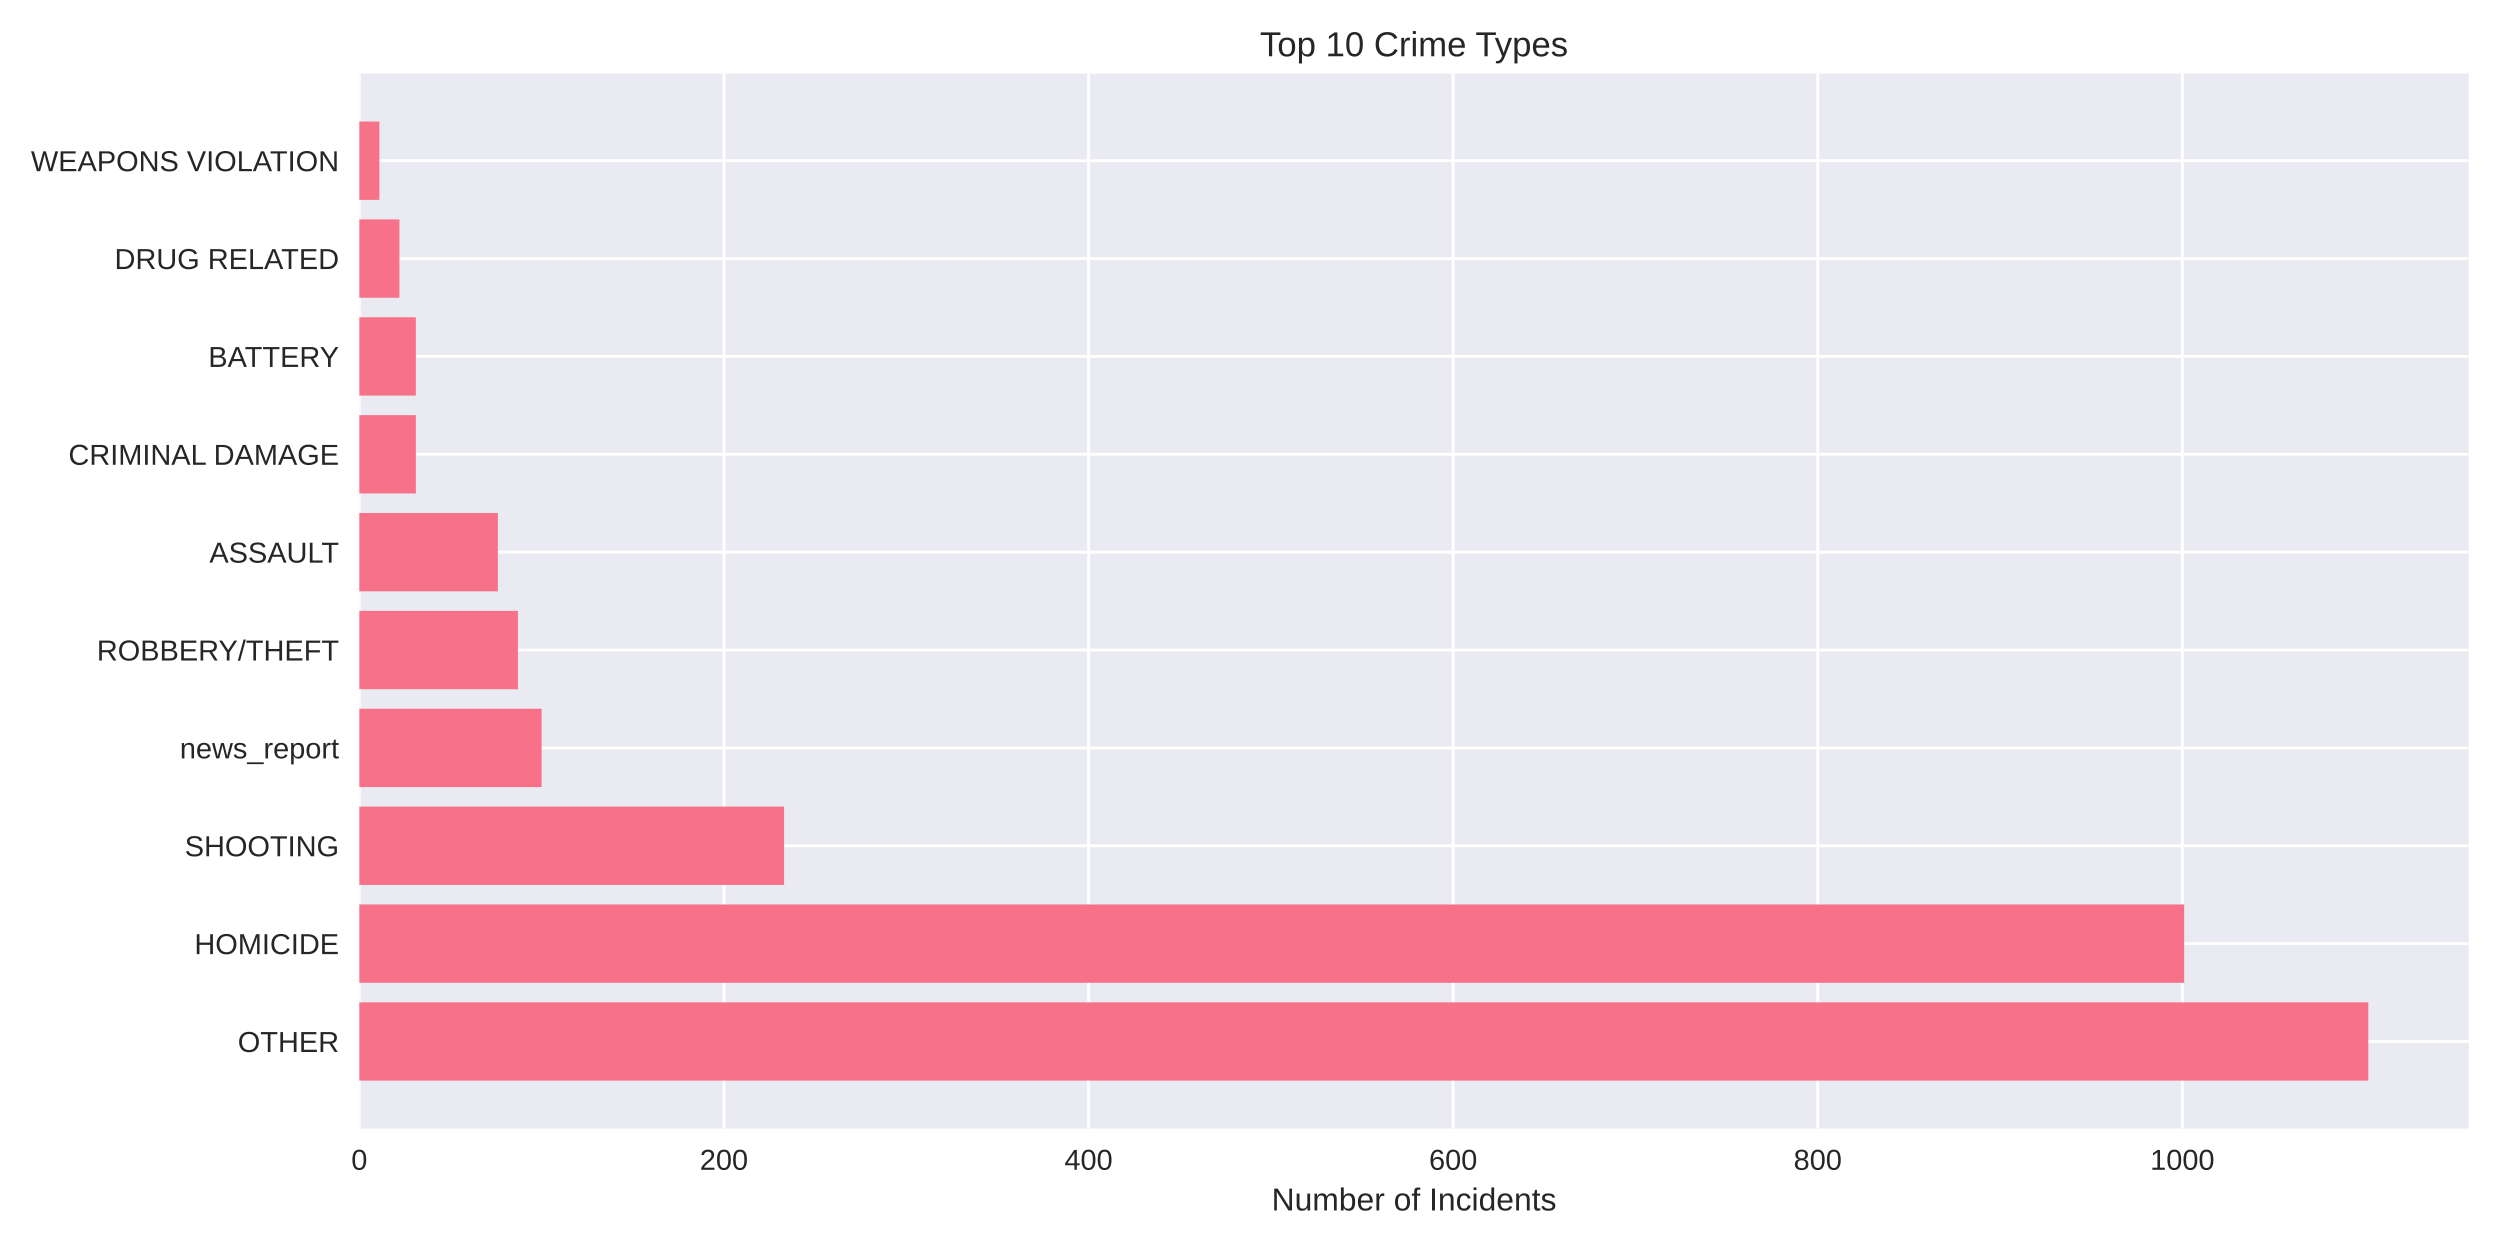
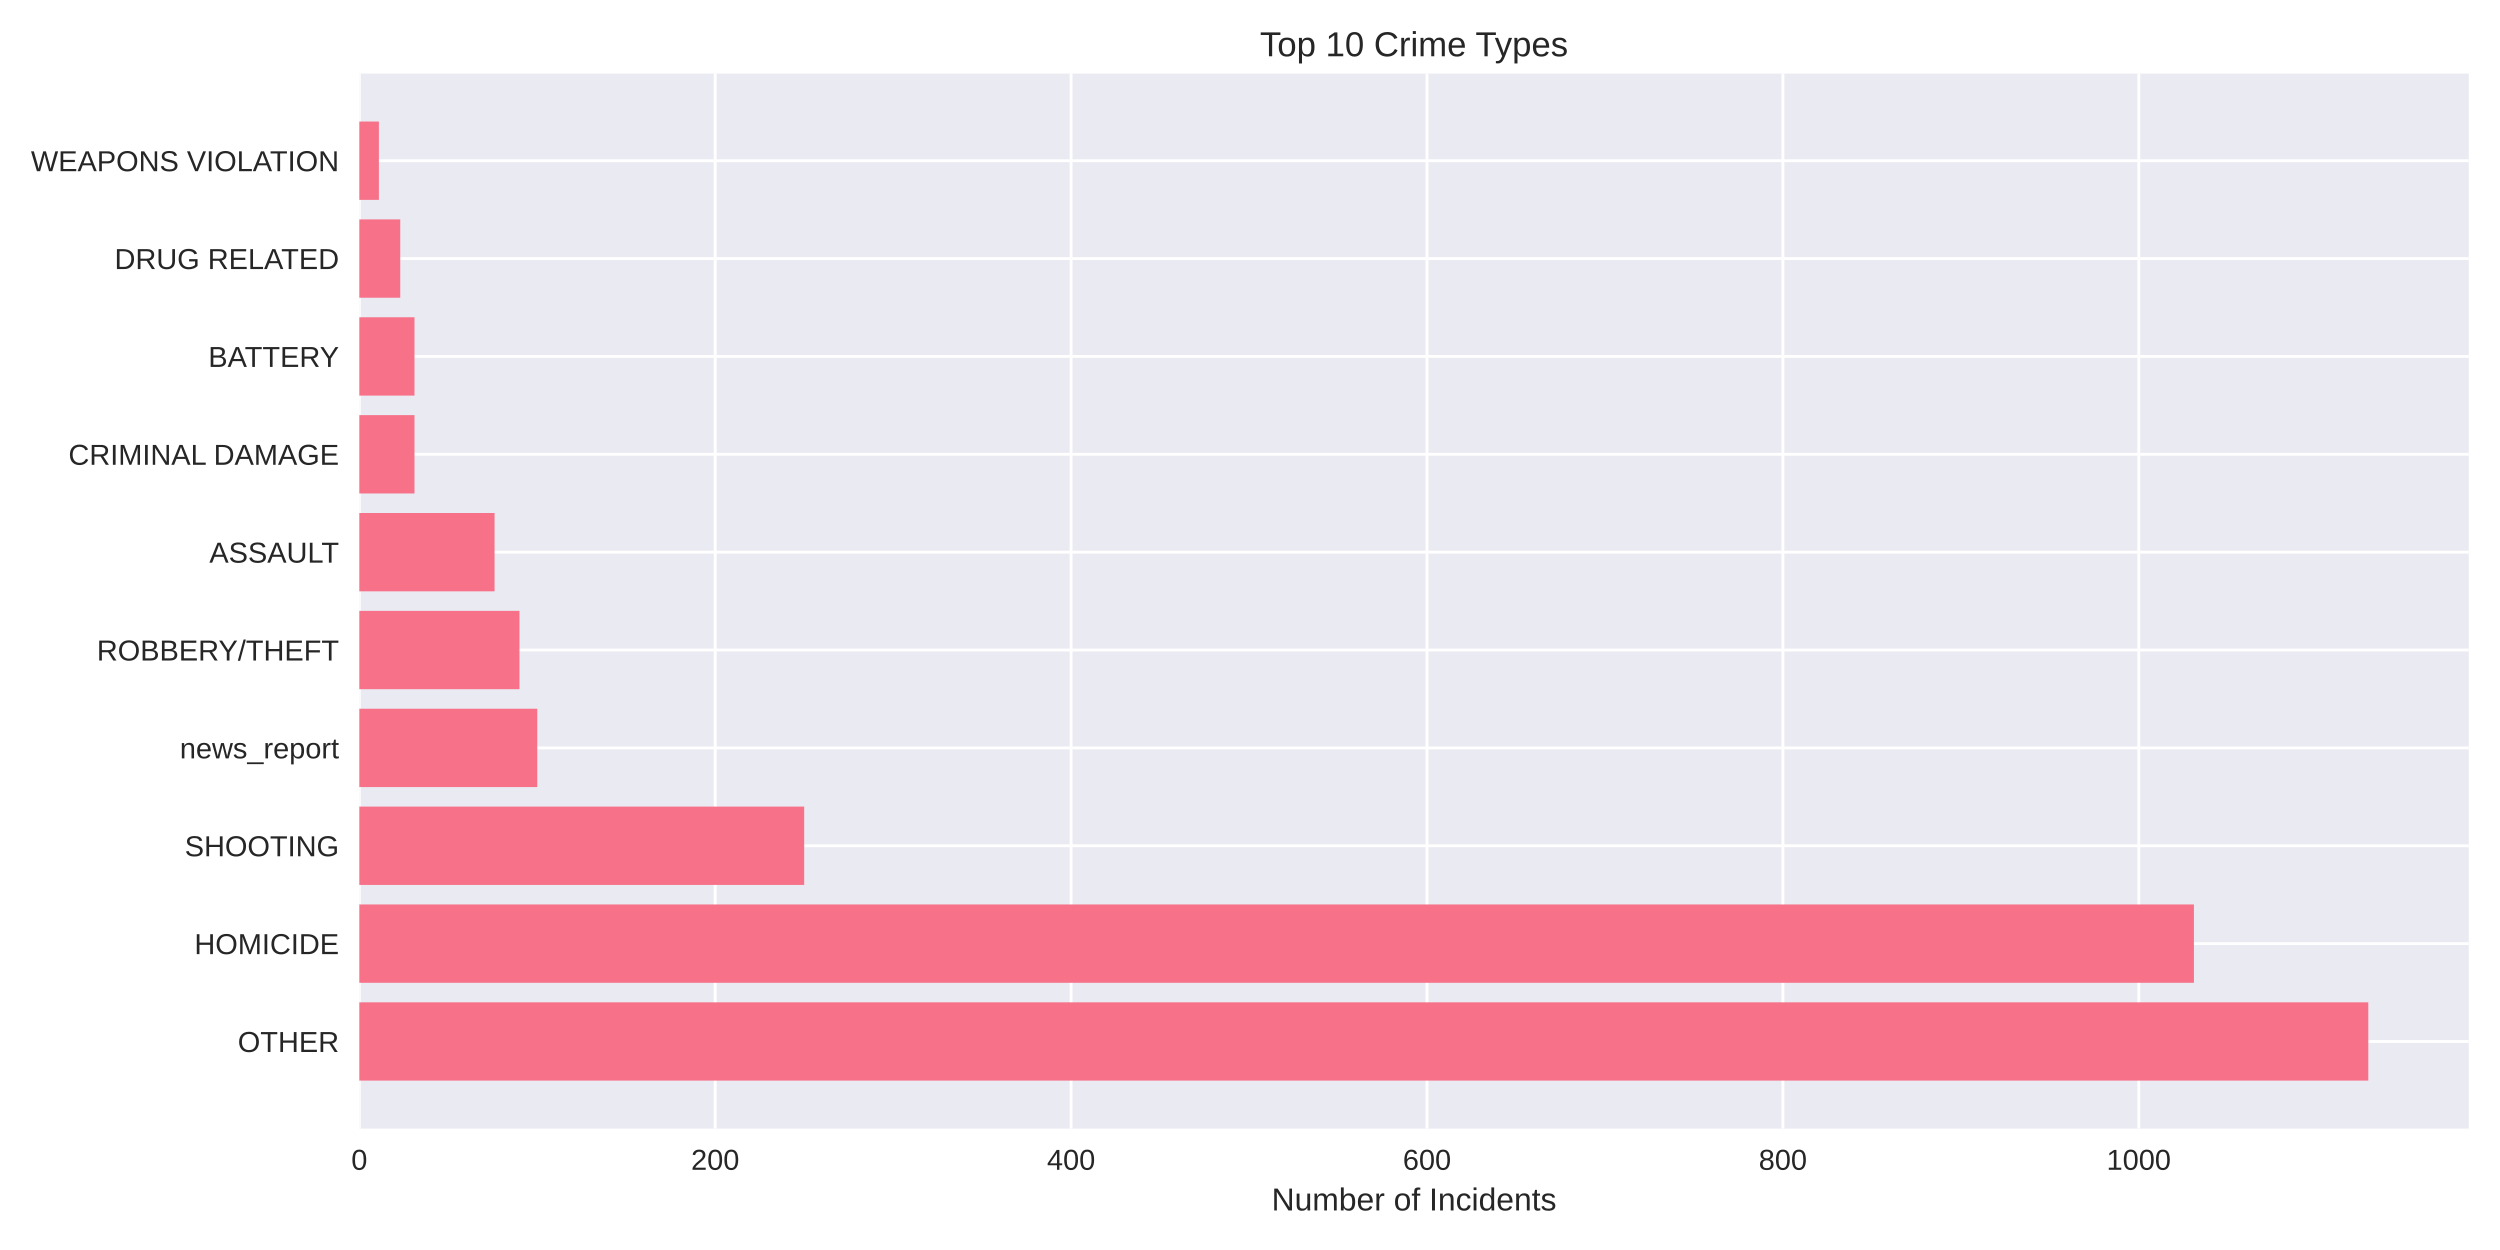
<svg xmlns="http://www.w3.org/2000/svg" width="864pt" height="432pt" viewBox="0 0 864 432" version="1.1">
  <defs>
    <style type="text/css">*{stroke-linejoin: round; stroke-linecap: butt}</style>
  </defs>
  <g id="figure_1">
    <g id="patch_1">
      <path d="M 0 432  L 864 432  L 864 0  L 0 0  z " style="fill: #ffffff" />
    </g>
    <g id="axes_1">
      <g id="patch_2">
        <path d="M 124.18 390.04  L 853.2 390.04  L 853.2 25.44  L 124.18 25.44  z " style="fill: #eaeaf2" />
      </g>
      <g id="matplotlib.axis_1">
        <g id="xtick_1">
          <g id="line2d_1">
-             <path d="M 124.18 390.04  L 124.18 25.44  " clip-path="url(#p74b522ab53)" style="fill: none; stroke: #ffffff; stroke-linecap: round" />
+             <path d="M 124.18 390.04  L 124.18 25.44  " clip-path="url(#pb21e185bd7)" style="fill: none; stroke: #ffffff; stroke-linecap: round" />
          </g>
          <g id="line2d_2" />
          <g id="text_1">
            <text style="fill: #262626; font: 10px 'Arial', 'Liberation Sans', 'DejaVu Sans', 'Bitstream Vera Sans', sans-serif; text-anchor: middle" x="124.18" y="404.287" transform="rotate(-0 124.18 404.2869)">0</text>
          </g>
        </g>
        <g id="xtick_2">
          <g id="line2d_3">
-             <path d="M 250.188 390.04  L 250.188 25.44  " clip-path="url(#p74b522ab53)" style="fill: none; stroke: #ffffff; stroke-linecap: round" />
+             <path d="M 247.175 390.04  L 247.175 25.44  " clip-path="url(#pb21e185bd7)" style="fill: none; stroke: #ffffff; stroke-linecap: round" />
          </g>
          <g id="line2d_4" />
          <g id="text_2">
-             <text style="fill: #262626; font: 10px 'Arial', 'Liberation Sans', 'DejaVu Sans', 'Bitstream Vera Sans', sans-serif; text-anchor: middle" x="250.188" y="404.287" transform="rotate(-0 250.1881 404.2869)">200</text>
+             <text style="fill: #262626; font: 10px 'Arial', 'Liberation Sans', 'DejaVu Sans', 'Bitstream Vera Sans', sans-serif; text-anchor: middle" x="247.175" y="404.287" transform="rotate(-0 247.1746 404.2869)">200</text>
          </g>
        </g>
        <g id="xtick_3">
          <g id="line2d_5">
-             <path d="M 376.196 390.04  L 376.196 25.44  " clip-path="url(#p74b522ab53)" style="fill: none; stroke: #ffffff; stroke-linecap: round" />
+             <path d="M 370.169 390.04  L 370.169 25.44  " clip-path="url(#pb21e185bd7)" style="fill: none; stroke: #ffffff; stroke-linecap: round" />
          </g>
          <g id="line2d_6" />
          <g id="text_3">
-             <text style="fill: #262626; font: 10px 'Arial', 'Liberation Sans', 'DejaVu Sans', 'Bitstream Vera Sans', sans-serif; text-anchor: middle" x="376.196" y="404.287" transform="rotate(-0 376.1962 404.2869)">400</text>
+             <text style="fill: #262626; font: 10px 'Arial', 'Liberation Sans', 'DejaVu Sans', 'Bitstream Vera Sans', sans-serif; text-anchor: middle" x="370.169" y="404.287" transform="rotate(-0 370.1693 404.2869)">400</text>
          </g>
        </g>
        <g id="xtick_4">
          <g id="line2d_7">
-             <path d="M 502.204 390.04  L 502.204 25.44  " clip-path="url(#p74b522ab53)" style="fill: none; stroke: #ffffff; stroke-linecap: round" />
+             <path d="M 493.164 390.04  L 493.164 25.44  " clip-path="url(#pb21e185bd7)" style="fill: none; stroke: #ffffff; stroke-linecap: round" />
          </g>
          <g id="line2d_8" />
          <g id="text_4">
-             <text style="fill: #262626; font: 10px 'Arial', 'Liberation Sans', 'DejaVu Sans', 'Bitstream Vera Sans', sans-serif; text-anchor: middle" x="502.204" y="404.287" transform="rotate(-0 502.2044 404.2869)">600</text>
+             <text style="fill: #262626; font: 10px 'Arial', 'Liberation Sans', 'DejaVu Sans', 'Bitstream Vera Sans', sans-serif; text-anchor: middle" x="493.164" y="404.287" transform="rotate(-0 493.1639 404.2869)">600</text>
          </g>
        </g>
        <g id="xtick_5">
          <g id="line2d_9">
-             <path d="M 628.212 390.04  L 628.212 25.44  " clip-path="url(#p74b522ab53)" style="fill: none; stroke: #ffffff; stroke-linecap: round" />
+             <path d="M 616.159 390.04  L 616.159 25.44  " clip-path="url(#pb21e185bd7)" style="fill: none; stroke: #ffffff; stroke-linecap: round" />
          </g>
          <g id="line2d_10" />
          <g id="text_5">
-             <text style="fill: #262626; font: 10px 'Arial', 'Liberation Sans', 'DejaVu Sans', 'Bitstream Vera Sans', sans-serif; text-anchor: middle" x="628.212" y="404.287" transform="rotate(-0 628.2125 404.2869)">800</text>
+             <text style="fill: #262626; font: 10px 'Arial', 'Liberation Sans', 'DejaVu Sans', 'Bitstream Vera Sans', sans-serif; text-anchor: middle" x="616.159" y="404.287" transform="rotate(-0 616.1586 404.2869)">800</text>
          </g>
        </g>
        <g id="xtick_6">
          <g id="line2d_11">
-             <path d="M 754.221 390.04  L 754.221 25.44  " clip-path="url(#p74b522ab53)" style="fill: none; stroke: #ffffff; stroke-linecap: round" />
+             <path d="M 739.153 390.04  L 739.153 25.44  " clip-path="url(#pb21e185bd7)" style="fill: none; stroke: #ffffff; stroke-linecap: round" />
          </g>
          <g id="line2d_12" />
          <g id="text_6">
-             <text style="fill: #262626; font: 10px 'Arial', 'Liberation Sans', 'DejaVu Sans', 'Bitstream Vera Sans', sans-serif; text-anchor: middle" x="754.221" y="404.287" transform="rotate(-0 754.2206 404.2869)">1000</text>
+             <text style="fill: #262626; font: 10px 'Arial', 'Liberation Sans', 'DejaVu Sans', 'Bitstream Vera Sans', sans-serif; text-anchor: middle" x="739.153" y="404.287" transform="rotate(-0 739.1532 404.2869)">1000</text>
          </g>
        </g>
        <g id="text_7">
          <text style="fill: #262626; font: 11px 'Arial', 'Liberation Sans', 'DejaVu Sans', 'Bitstream Vera Sans', sans-serif; text-anchor: middle" x="488.69" y="418.333" transform="rotate(-0 488.69 418.3334)">Number of Incidents</text>
        </g>
      </g>
      <g id="matplotlib.axis_2">
        <g id="ytick_1">
          <g id="line2d_13">
-             <path d="M 124.18 359.939  L 853.2 359.939  " clip-path="url(#p74b522ab53)" style="fill: none; stroke: #ffffff; stroke-linecap: round" />
+             <path d="M 124.18 359.939  L 853.2 359.939  " clip-path="url(#pb21e185bd7)" style="fill: none; stroke: #ffffff; stroke-linecap: round" />
          </g>
          <g id="line2d_14" />
          <g id="text_8">
            <text style="fill: #262626; font: 10px 'Arial', 'Liberation Sans', 'DejaVu Sans', 'Bitstream Vera Sans', sans-serif; text-anchor: end" x="117.18" y="363.562" transform="rotate(-0 117.18 363.562)">OTHER</text>
          </g>
        </g>
        <g id="ytick_2">
          <g id="line2d_15">
-             <path d="M 124.18 326.117  L 853.2 326.117  " clip-path="url(#p74b522ab53)" style="fill: none; stroke: #ffffff; stroke-linecap: round" />
+             <path d="M 124.18 326.117  L 853.2 326.117  " clip-path="url(#pb21e185bd7)" style="fill: none; stroke: #ffffff; stroke-linecap: round" />
          </g>
          <g id="line2d_16" />
          <g id="text_9">
            <text style="fill: #262626; font: 10px 'Arial', 'Liberation Sans', 'DejaVu Sans', 'Bitstream Vera Sans', sans-serif; text-anchor: end" x="117.18" y="329.74" transform="rotate(-0 117.18 329.7401)">HOMICIDE</text>
          </g>
        </g>
        <g id="ytick_3">
          <g id="line2d_17">
-             <path d="M 124.18 292.295  L 853.2 292.295  " clip-path="url(#p74b522ab53)" style="fill: none; stroke: #ffffff; stroke-linecap: round" />
+             <path d="M 124.18 292.295  L 853.2 292.295  " clip-path="url(#pb21e185bd7)" style="fill: none; stroke: #ffffff; stroke-linecap: round" />
          </g>
          <g id="line2d_18" />
          <g id="text_10">
            <text style="fill: #262626; font: 10px 'Arial', 'Liberation Sans', 'DejaVu Sans', 'Bitstream Vera Sans', sans-serif; text-anchor: end" x="117.18" y="295.918" transform="rotate(-0 117.18 295.9182)">SHOOTING</text>
          </g>
        </g>
        <g id="ytick_4">
          <g id="line2d_19">
-             <path d="M 124.18 258.473  L 853.2 258.473  " clip-path="url(#p74b522ab53)" style="fill: none; stroke: #ffffff; stroke-linecap: round" />
+             <path d="M 124.18 258.473  L 853.2 258.473  " clip-path="url(#pb21e185bd7)" style="fill: none; stroke: #ffffff; stroke-linecap: round" />
          </g>
          <g id="line2d_20" />
          <g id="text_11">
            <text style="fill: #262626; font: 10px 'Arial', 'Liberation Sans', 'DejaVu Sans', 'Bitstream Vera Sans', sans-serif; text-anchor: end" x="117.18" y="262.096" transform="rotate(-0 117.18 262.0963)">news_report</text>
          </g>
        </g>
        <g id="ytick_5">
          <g id="line2d_21">
-             <path d="M 124.18 224.651  L 853.2 224.651  " clip-path="url(#p74b522ab53)" style="fill: none; stroke: #ffffff; stroke-linecap: round" />
+             <path d="M 124.18 224.651  L 853.2 224.651  " clip-path="url(#pb21e185bd7)" style="fill: none; stroke: #ffffff; stroke-linecap: round" />
          </g>
          <g id="line2d_22" />
          <g id="text_12">
            <text style="fill: #262626; font: 10px 'Arial', 'Liberation Sans', 'DejaVu Sans', 'Bitstream Vera Sans', sans-serif; text-anchor: end" x="117.18" y="228.274" transform="rotate(-0 117.18 228.2744)">ROBBERY/THEFT</text>
          </g>
        </g>
        <g id="ytick_6">
          <g id="line2d_23">
-             <path d="M 124.18 190.829  L 853.2 190.829  " clip-path="url(#p74b522ab53)" style="fill: none; stroke: #ffffff; stroke-linecap: round" />
+             <path d="M 124.18 190.829  L 853.2 190.829  " clip-path="url(#pb21e185bd7)" style="fill: none; stroke: #ffffff; stroke-linecap: round" />
          </g>
          <g id="line2d_24" />
          <g id="text_13">
            <text style="fill: #262626; font: 10px 'Arial', 'Liberation Sans', 'DejaVu Sans', 'Bitstream Vera Sans', sans-serif; text-anchor: end" x="117.18" y="194.452" transform="rotate(-0 117.18 194.4525)">ASSAULT</text>
          </g>
        </g>
        <g id="ytick_7">
          <g id="line2d_25">
-             <path d="M 124.18 157.007  L 853.2 157.007  " clip-path="url(#p74b522ab53)" style="fill: none; stroke: #ffffff; stroke-linecap: round" />
+             <path d="M 124.18 157.007  L 853.2 157.007  " clip-path="url(#pb21e185bd7)" style="fill: none; stroke: #ffffff; stroke-linecap: round" />
          </g>
          <g id="line2d_26" />
          <g id="text_14">
            <text style="fill: #262626; font: 10px 'Arial', 'Liberation Sans', 'DejaVu Sans', 'Bitstream Vera Sans', sans-serif; text-anchor: end" x="117.18" y="160.631" transform="rotate(-0 117.18 160.6306)">CRIMINAL DAMAGE</text>
          </g>
        </g>
        <g id="ytick_8">
          <g id="line2d_27">
-             <path d="M 124.18 123.185  L 853.2 123.185  " clip-path="url(#p74b522ab53)" style="fill: none; stroke: #ffffff; stroke-linecap: round" />
+             <path d="M 124.18 123.185  L 853.2 123.185  " clip-path="url(#pb21e185bd7)" style="fill: none; stroke: #ffffff; stroke-linecap: round" />
          </g>
          <g id="line2d_28" />
          <g id="text_15">
            <text style="fill: #262626; font: 10px 'Arial', 'Liberation Sans', 'DejaVu Sans', 'Bitstream Vera Sans', sans-serif; text-anchor: end" x="117.18" y="126.809" transform="rotate(-0 117.18 126.8087)">BATTERY</text>
          </g>
        </g>
        <g id="ytick_9">
          <g id="line2d_29">
-             <path d="M 124.18 89.363  L 853.2 89.363  " clip-path="url(#p74b522ab53)" style="fill: none; stroke: #ffffff; stroke-linecap: round" />
+             <path d="M 124.18 89.363  L 853.2 89.363  " clip-path="url(#pb21e185bd7)" style="fill: none; stroke: #ffffff; stroke-linecap: round" />
          </g>
          <g id="line2d_30" />
          <g id="text_16">
            <text style="fill: #262626; font: 10px 'Arial', 'Liberation Sans', 'DejaVu Sans', 'Bitstream Vera Sans', sans-serif; text-anchor: end" x="117.18" y="92.987" transform="rotate(-0 117.18 92.98681)">DRUG RELATED</text>
          </g>
        </g>
        <g id="ytick_10">
          <g id="line2d_31">
-             <path d="M 124.18 55.541  L 853.2 55.541  " clip-path="url(#p74b522ab53)" style="fill: none; stroke: #ffffff; stroke-linecap: round" />
+             <path d="M 124.18 55.541  L 853.2 55.541  " clip-path="url(#pb21e185bd7)" style="fill: none; stroke: #ffffff; stroke-linecap: round" />
          </g>
          <g id="line2d_32" />
          <g id="text_17">
            <text style="fill: #262626; font: 10px 'Arial', 'Liberation Sans', 'DejaVu Sans', 'Bitstream Vera Sans', sans-serif; text-anchor: end" x="117.18" y="59.165" transform="rotate(-0 117.18 59.16492)">WEAPONS VIOLATION</text>
          </g>
        </g>
      </g>
      <g id="patch_3">
-         <path d="M 124.18 373.467  L 818.485 373.467  L 818.485 346.41  L 124.18 346.41  z " clip-path="url(#p74b522ab53)" style="fill: #f77189" />
+         <path d="M 124.18 373.467  L 818.485 373.467  L 818.485 346.41  L 124.18 346.41  z " clip-path="url(#pb21e185bd7)" style="fill: #f77189" />
      </g>
      <g id="patch_4">
-         <path d="M 124.18 339.645  L 754.851 339.645  L 754.851 312.588  L 124.18 312.588  z " clip-path="url(#p74b522ab53)" style="fill: #f77189" />
+         <path d="M 124.18 339.645  L 758.217 339.645  L 758.217 312.588  L 124.18 312.588  z " clip-path="url(#pb21e185bd7)" style="fill: #f77189" />
      </g>
      <g id="patch_5">
-         <path d="M 124.18 305.823  L 270.979 305.823  L 270.979 278.766  L 124.18 278.766  z " clip-path="url(#p74b522ab53)" style="fill: #f77189" />
+         <path d="M 124.18 305.823  L 277.923 305.823  L 277.923 278.766  L 124.18 278.766  z " clip-path="url(#pb21e185bd7)" style="fill: #f77189" />
      </g>
      <g id="patch_6">
-         <path d="M 124.18 272.002  L 187.184 272.002  L 187.184 244.944  L 124.18 244.944  z " clip-path="url(#p74b522ab53)" style="fill: #f77189" />
+         <path d="M 124.18 272.002  L 185.677 272.002  L 185.677 244.944  L 124.18 244.944  z " clip-path="url(#pb21e185bd7)" style="fill: #f77189" />
      </g>
      <g id="patch_7">
-         <path d="M 124.18 238.18  L 178.994 238.18  L 178.994 211.122  L 124.18 211.122  z " clip-path="url(#p74b522ab53)" style="fill: #f77189" />
+         <path d="M 124.18 238.18  L 179.528 238.18  L 179.528 211.122  L 124.18 211.122  z " clip-path="url(#pb21e185bd7)" style="fill: #f77189" />
      </g>
      <g id="patch_8">
-         <path d="M 124.18 204.358  L 172.063 204.358  L 172.063 177.3  L 124.18 177.3  z " clip-path="url(#p74b522ab53)" style="fill: #f77189" />
+         <path d="M 124.18 204.358  L 170.918 204.358  L 170.918 177.3  L 124.18 177.3  z " clip-path="url(#pb21e185bd7)" style="fill: #f77189" />
      </g>
      <g id="patch_9">
-         <path d="M 124.18 170.536  L 143.711 170.536  L 143.711 143.478  L 124.18 143.478  z " clip-path="url(#p74b522ab53)" style="fill: #f77189" />
+         <path d="M 124.18 170.536  L 143.244 170.536  L 143.244 143.478  L 124.18 143.478  z " clip-path="url(#pb21e185bd7)" style="fill: #f77189" />
      </g>
      <g id="patch_10">
-         <path d="M 124.18 136.714  L 143.711 136.714  L 143.711 109.657  L 124.18 109.657  z " clip-path="url(#p74b522ab53)" style="fill: #f77189" />
+         <path d="M 124.18 136.714  L 143.244 136.714  L 143.244 109.657  L 124.18 109.657  z " clip-path="url(#pb21e185bd7)" style="fill: #f77189" />
      </g>
      <g id="patch_11">
-         <path d="M 124.18 102.892  L 138.041 102.892  L 138.041 75.835  L 124.18 75.835  z " clip-path="url(#p74b522ab53)" style="fill: #f77189" />
+         <path d="M 124.18 102.892  L 138.324 102.892  L 138.324 75.835  L 124.18 75.835  z " clip-path="url(#pb21e185bd7)" style="fill: #f77189" />
      </g>
      <g id="patch_12">
-         <path d="M 124.18 69.07  L 131.11 69.07  L 131.11 42.013  L 124.18 42.013  z " clip-path="url(#p74b522ab53)" style="fill: #f77189" />
+         <path d="M 124.18 69.07  L 130.945 69.07  L 130.945 42.013  L 124.18 42.013  z " clip-path="url(#pb21e185bd7)" style="fill: #f77189" />
      </g>
      <g id="patch_13">
        <path d="M 124.18 390.04  L 124.18 25.44  " style="fill: none" />
      </g>
      <g id="patch_14">
        <path d="M 853.2 390.04  L 853.2 25.44  " style="fill: none" />
      </g>
      <g id="patch_15">
        <path d="M 124.18 390.04  L 853.2 390.04  " style="fill: none" />
      </g>
      <g id="patch_16">
        <path d="M 124.18 25.44  L 853.2 25.44  " style="fill: none" />
      </g>
      <g id="text_18">
        <text style="fill: #262626; font: 12px 'Arial', 'Liberation Sans', 'DejaVu Sans', 'Bitstream Vera Sans', sans-serif; text-anchor: middle" x="488.69" y="19.44" transform="rotate(-0 488.69 19.44)">Top 10 Crime Types</text>
      </g>
    </g>
  </g>
  <defs>
-     <clipPath id="p74b522ab53">
+     <clipPath id="pb21e185bd7">
      <rect x="124.18" y="25.44" width="729.02" height="364.6" />
    </clipPath>
  </defs>
</svg>
